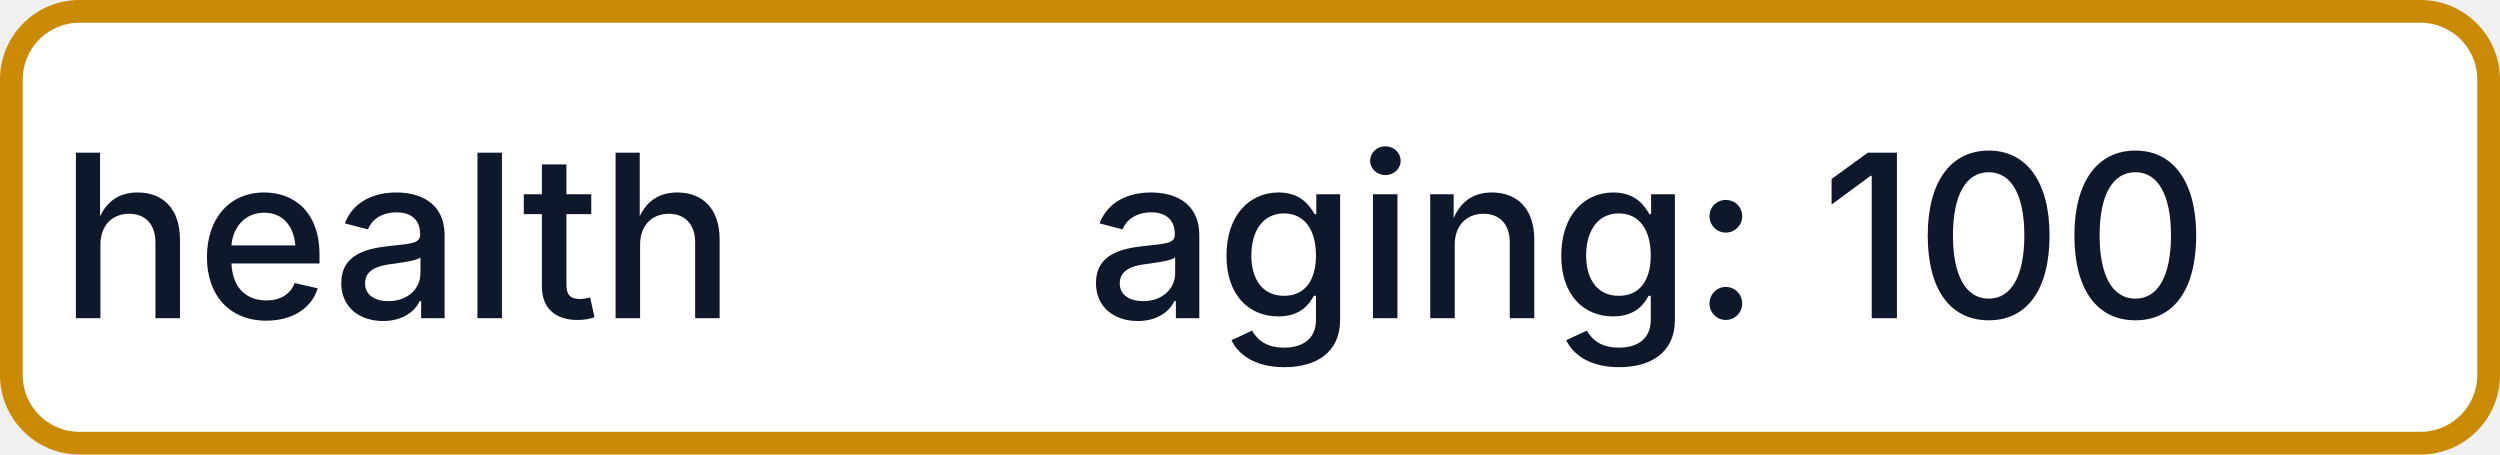
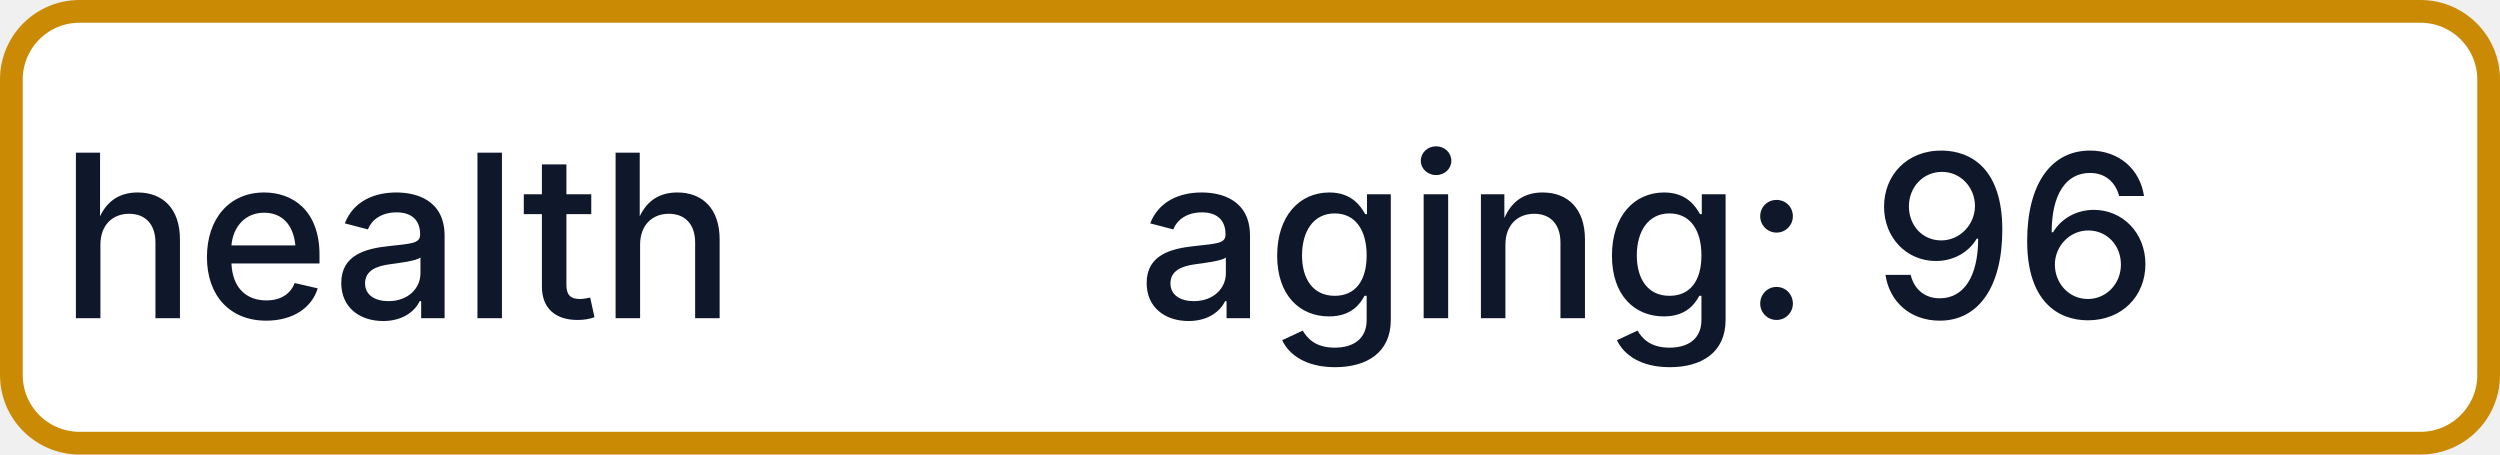
- <svg xmlns="http://www.w3.org/2000/svg" width="110" height="20" role="img" aria-label="health: aging: 100">
+ <svg xmlns="http://www.w3.org/2000/svg" width="110" height="20" role="img" aria-label="health: aging: 96">
  <rect x="0.5" y="0.5" width="109" height="19" rx="3" fill="#FFFFFF" stroke="#CA8A04" stroke-width="1" />
  <g fill="#0F172A" text-anchor="middle" font-family="-apple-system,BlinkMacSystemFont,Segoe UI,sans-serif" font-size="10" font-weight="500">
    <text x="17.5" y="14">health</text>
-     <text x="72.5" y="14" textLength="68" lengthAdjust="spacingAndGlyphs">aging: 100</text>
+     <text x="72.5" y="14" textLength="68" lengthAdjust="spacingAndGlyphs">aging: 96</text>
  </g>
</svg>
